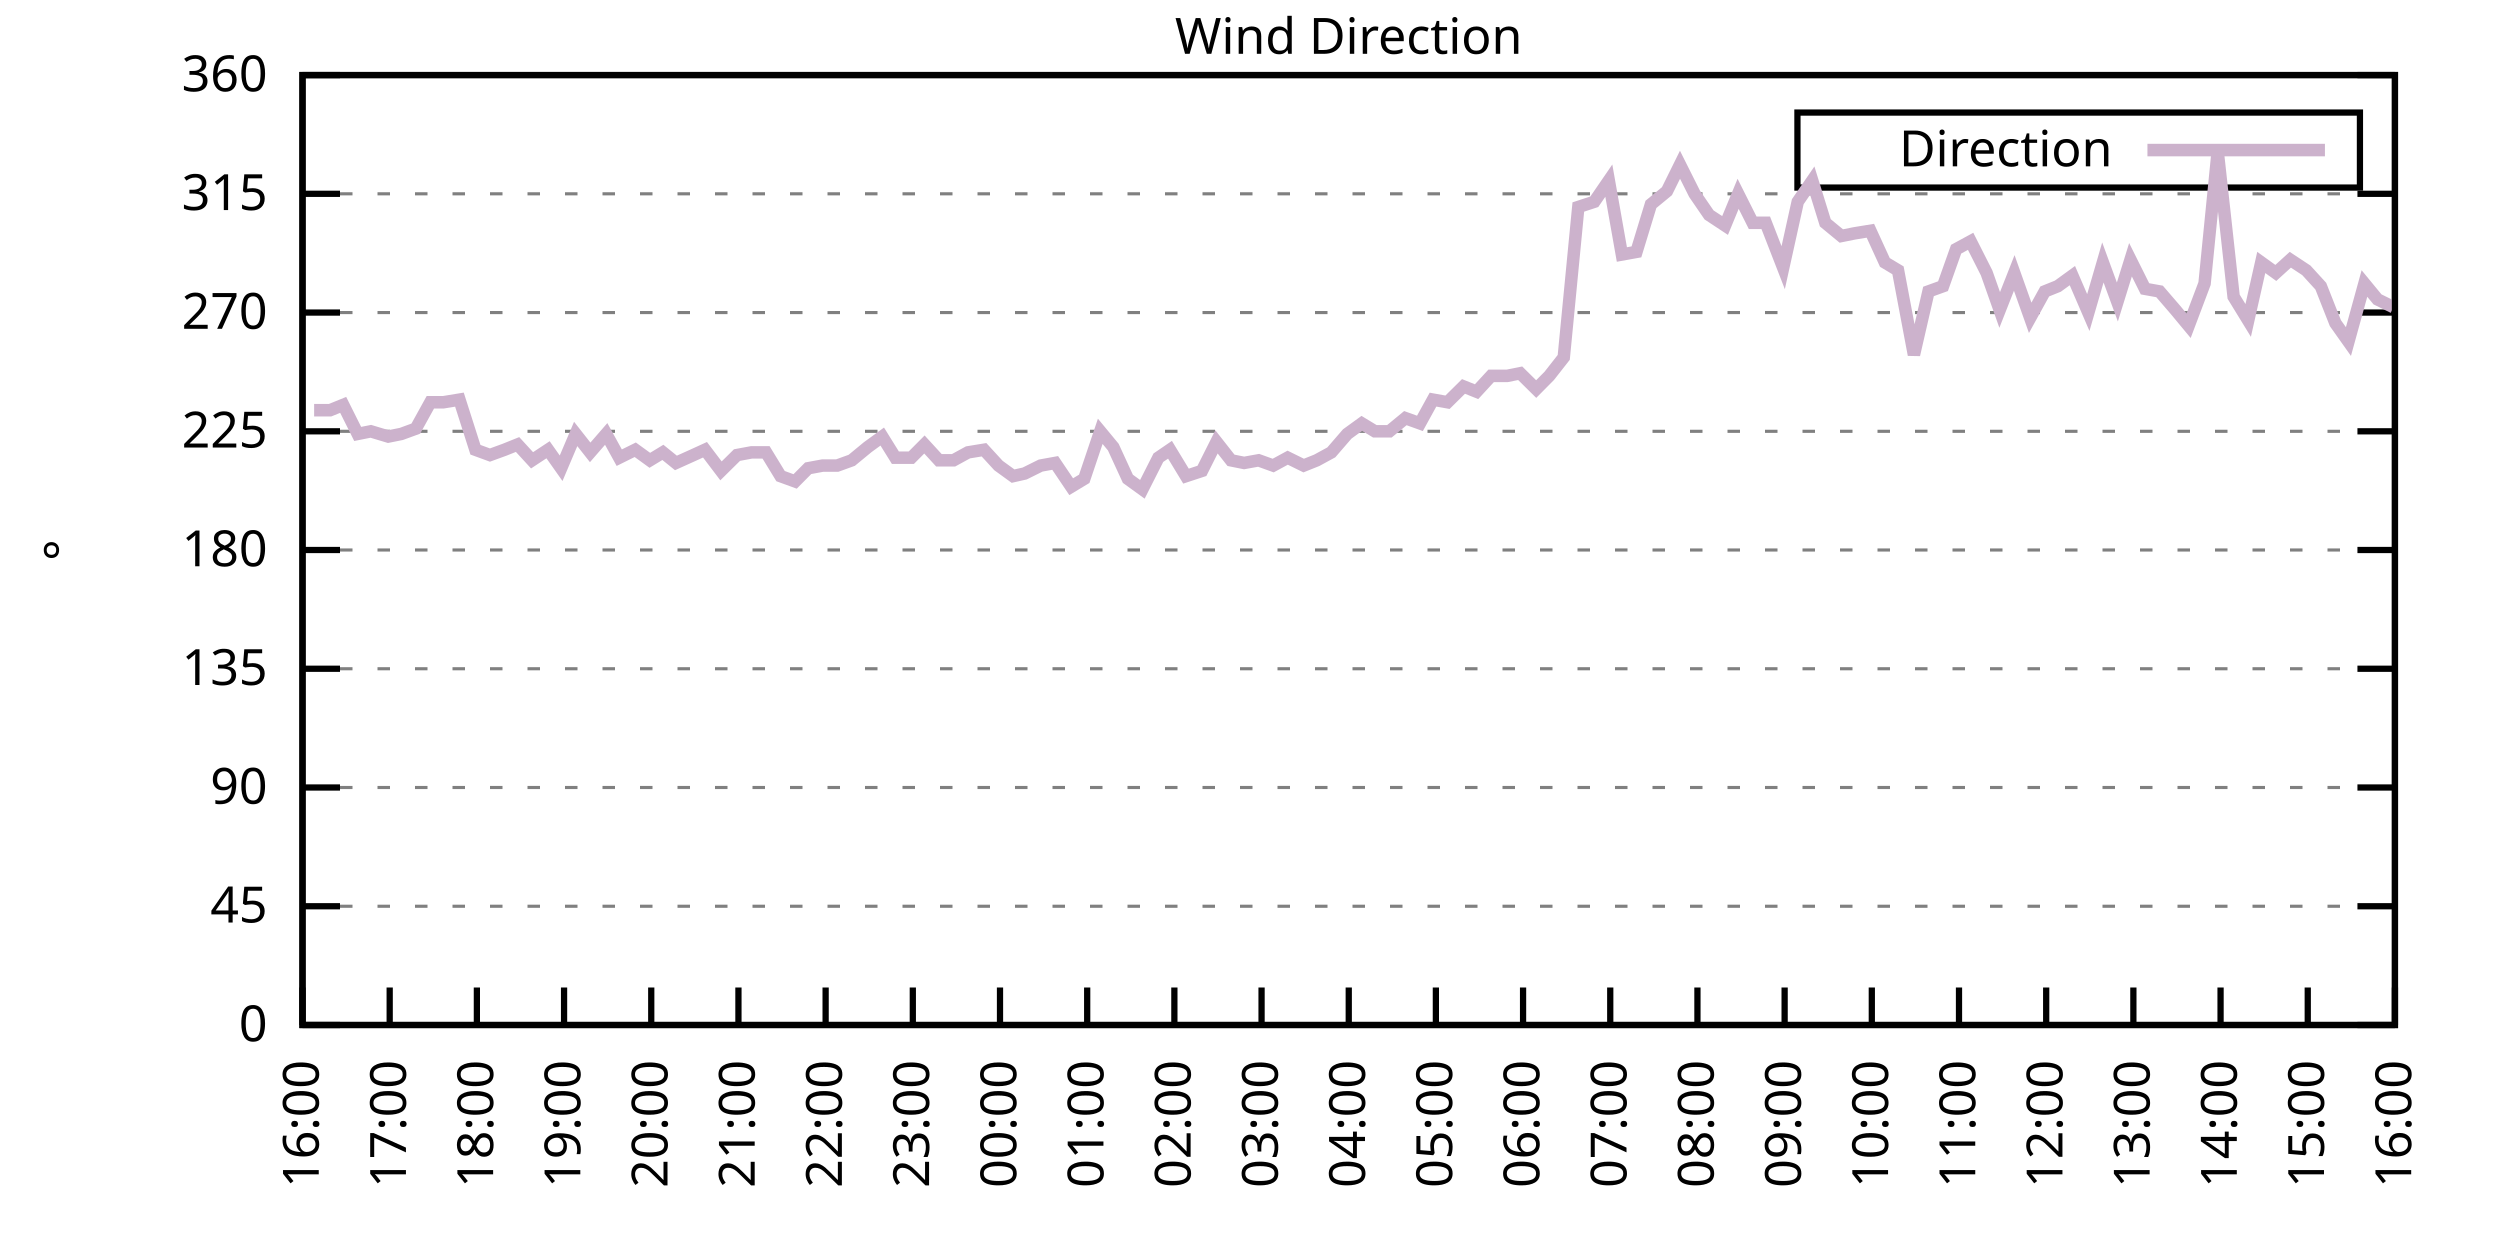
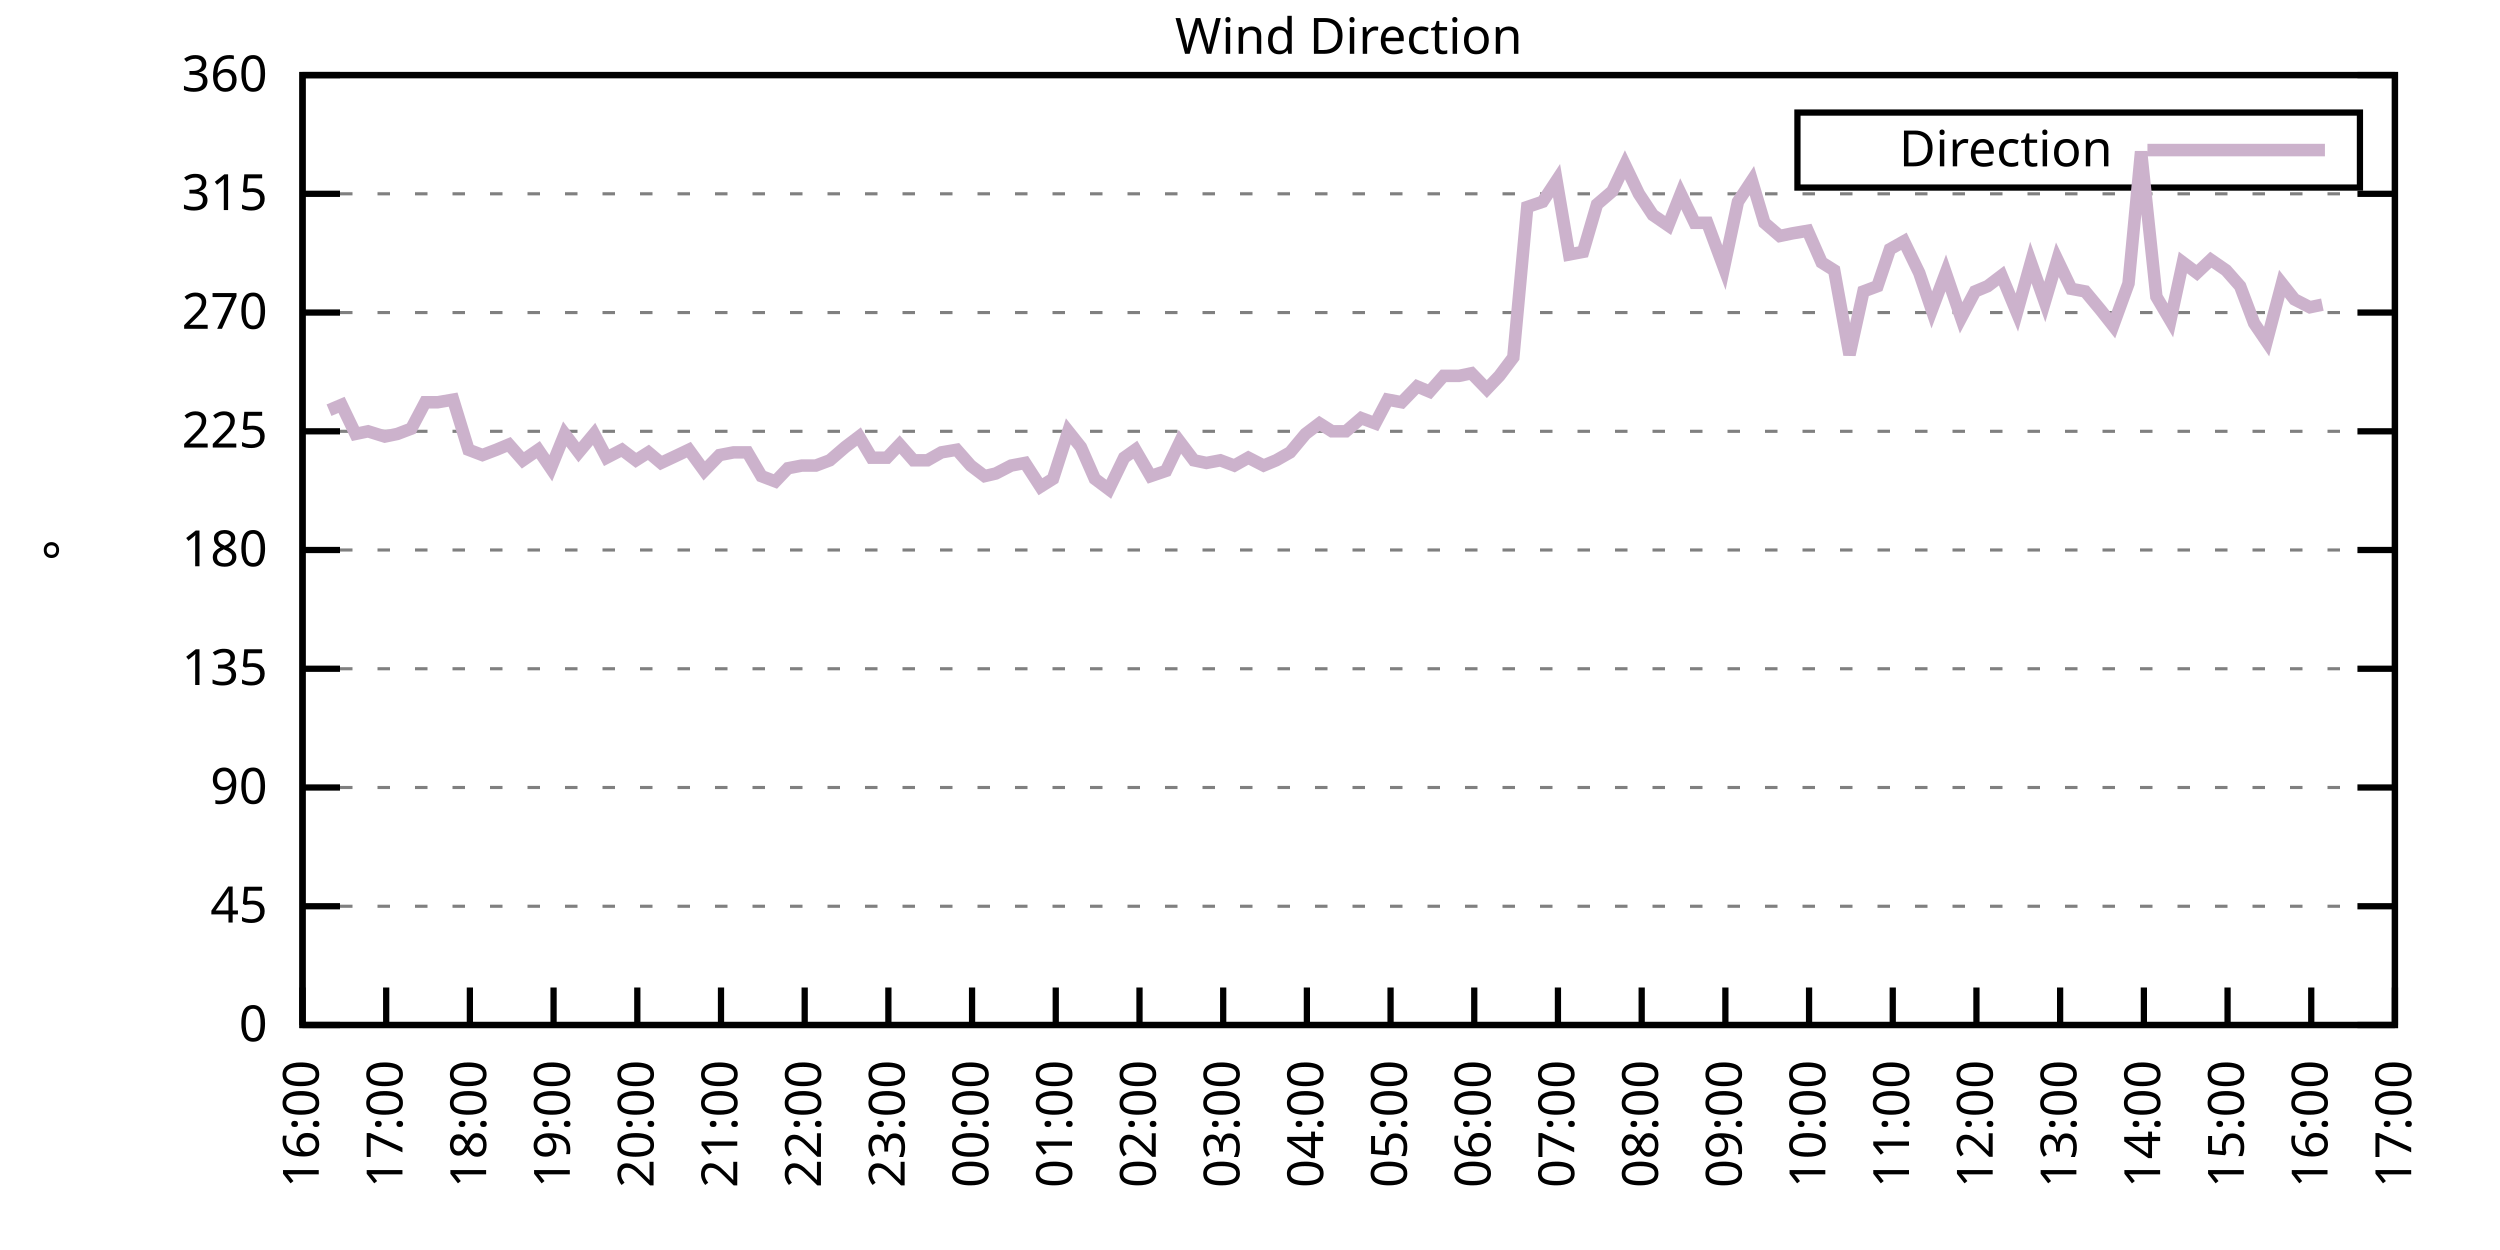
<svg xmlns="http://www.w3.org/2000/svg" xmlns:xlink="http://www.w3.org/1999/xlink" width="400" height="200" viewBox="0 0 400 200">
  <g id="gnuplot_canvas">
    <rect x="0" y="0" width="400" height="200" fill="none" />
    <defs>
      <circle id="gpDot" r="0.5" stroke-width="0.5" stroke="currentColor" />
      <path id="gpPt0" stroke-width="0.333" stroke="currentColor" d="M-1,0 h2 M0,-1 v2" />
      <path id="gpPt1" stroke-width="0.333" stroke="currentColor" d="M-1,-1 L1,1 M1,-1 L-1,1" />
      <path id="gpPt2" stroke-width="0.333" stroke="currentColor" d="M-1,0 L1,0 M0,-1 L0,1 M-1,-1 L1,1 M-1,1 L1,-1" />
      <rect id="gpPt3" stroke-width="0.333" stroke="currentColor" x="-1" y="-1" width="2" height="2" />
      <rect id="gpPt4" stroke-width="0.333" stroke="currentColor" fill="currentColor" x="-1" y="-1" width="2" height="2" />
      <circle id="gpPt5" stroke-width="0.333" stroke="currentColor" cx="0" cy="0" r="1" />
      <use xlink:href="#gpPt5" id="gpPt6" fill="currentColor" stroke="none" />
      <path id="gpPt7" stroke-width="0.333" stroke="currentColor" d="M0,-1.33 L-1.33,0.67 L1.33,0.67 z" />
      <use xlink:href="#gpPt7" id="gpPt8" fill="currentColor" stroke="none" />
      <use xlink:href="#gpPt7" id="gpPt9" stroke="currentColor" transform="rotate(180)" />
      <use xlink:href="#gpPt9" id="gpPt10" fill="currentColor" stroke="none" />
      <use xlink:href="#gpPt3" id="gpPt11" stroke="currentColor" transform="rotate(45)" />
      <use xlink:href="#gpPt11" id="gpPt12" fill="currentColor" stroke="none" />
      <path id="gpPt13" stroke-width="0.333" stroke="currentColor" d="M0,1.330 L1.265,0.411 L0.782,-1.067 L-0.782,-1.076 L-1.265,0.411 z" />
      <use xlink:href="#gpPt13" id="gpPt14" fill="currentColor" stroke="none" />
      <filter id="textbox" filterUnits="objectBoundingBox" x="0" y="0" height="1" width="1">
        <feFlood flood-color="white" flood-opacity="1" result="bgnd" />
        <feComposite in="SourceGraphic" in2="bgnd" operator="atop" />
      </filter>
      <filter id="greybox" filterUnits="objectBoundingBox" x="0" y="0" height="1" width="1">
        <feFlood flood-color="lightgrey" flood-opacity="1" result="grey" />
        <feComposite in="SourceGraphic" in2="grey" operator="atop" />
      </filter>
    </defs>
    <g fill="none" color="white" stroke="currentColor" stroke-width="1.00" stroke-linecap="butt" stroke-linejoin="miter">
</g>
    <g fill="none" color="black" stroke="currentColor" stroke-width="1.00" stroke-linecap="butt" stroke-linejoin="miter">
      <g stroke="none" shape-rendering="crispEdges">
        <polygon fill="rgb(255, 255, 255)" points="48.40,164.00 383.18,164.00 383.18,12.02 48.40,12.02 " />
      </g>
    </g>
    <g fill="none" color="black" stroke="currentColor" stroke-width="1.00" stroke-linecap="butt" stroke-linejoin="miter">
</g>
    <g fill="none" color="black" stroke="black" stroke-width="0.50" stroke-linecap="butt" stroke-linejoin="miter">
</g>
    <g fill="none" color="gray" stroke="currentColor" stroke-width="0.50" stroke-linecap="butt" stroke-linejoin="miter">
      <path stroke="gray" stroke-dasharray="2,4" class="gridline" d="M48.40,164.00 L383.19,164.00  " />
    </g>
    <g fill="none" color="gray" stroke="gray" stroke-width="1.00" stroke-linecap="butt" stroke-linejoin="miter">
</g>
    <g fill="none" color="black" stroke="currentColor" stroke-width="1.00" stroke-linecap="butt" stroke-linejoin="miter">
      <path stroke="black" d="M48.40,164.00 L54.40,164.00 M383.19,164.00 L377.19,164.00  " />
      <g transform="translate(42.80,166.60)" stroke="none" fill="black" font-family="Sans" font-size="8.00" text-anchor="end">
        <text>
          <tspan font-family="Sans"> 0</tspan>
        </text>
      </g>
    </g>
    <g fill="none" color="black" stroke="currentColor" stroke-width="1.00" stroke-linecap="butt" stroke-linejoin="miter">
</g>
    <g fill="none" color="black" stroke="black" stroke-width="0.50" stroke-linecap="butt" stroke-linejoin="miter">
</g>
    <g fill="none" color="gray" stroke="currentColor" stroke-width="0.50" stroke-linecap="butt" stroke-linejoin="miter">
      <path stroke="gray" stroke-dasharray="2,4" class="gridline" d="M48.40,145.00 L383.19,145.00  " />
    </g>
    <g fill="none" color="gray" stroke="gray" stroke-width="1.00" stroke-linecap="butt" stroke-linejoin="miter">
</g>
    <g fill="none" color="black" stroke="currentColor" stroke-width="1.00" stroke-linecap="butt" stroke-linejoin="miter">
      <path stroke="black" d="M48.40,145.00 L54.40,145.00 M383.19,145.00 L377.19,145.00  " />
      <g transform="translate(42.80,147.60)" stroke="none" fill="black" font-family="Sans" font-size="8.00" text-anchor="end">
        <text>
          <tspan font-family="Sans"> 45</tspan>
        </text>
      </g>
    </g>
    <g fill="none" color="black" stroke="currentColor" stroke-width="1.00" stroke-linecap="butt" stroke-linejoin="miter">
</g>
    <g fill="none" color="black" stroke="black" stroke-width="0.50" stroke-linecap="butt" stroke-linejoin="miter">
</g>
    <g fill="none" color="gray" stroke="currentColor" stroke-width="0.50" stroke-linecap="butt" stroke-linejoin="miter">
      <path stroke="gray" stroke-dasharray="2,4" class="gridline" d="M48.40,126.00 L383.19,126.00  " />
    </g>
    <g fill="none" color="gray" stroke="gray" stroke-width="1.00" stroke-linecap="butt" stroke-linejoin="miter">
</g>
    <g fill="none" color="black" stroke="currentColor" stroke-width="1.00" stroke-linecap="butt" stroke-linejoin="miter">
      <path stroke="black" d="M48.40,126.00 L54.40,126.00 M383.19,126.00 L377.19,126.00  " />
      <g transform="translate(42.80,128.60)" stroke="none" fill="black" font-family="Sans" font-size="8.00" text-anchor="end">
        <text>
          <tspan font-family="Sans"> 90</tspan>
        </text>
      </g>
    </g>
    <g fill="none" color="black" stroke="currentColor" stroke-width="1.00" stroke-linecap="butt" stroke-linejoin="miter">
</g>
    <g fill="none" color="black" stroke="black" stroke-width="0.50" stroke-linecap="butt" stroke-linejoin="miter">
</g>
    <g fill="none" color="gray" stroke="currentColor" stroke-width="0.50" stroke-linecap="butt" stroke-linejoin="miter">
      <path stroke="gray" stroke-dasharray="2,4" class="gridline" d="M48.40,107.00 L383.19,107.00  " />
    </g>
    <g fill="none" color="gray" stroke="gray" stroke-width="1.00" stroke-linecap="butt" stroke-linejoin="miter">
</g>
    <g fill="none" color="black" stroke="currentColor" stroke-width="1.00" stroke-linecap="butt" stroke-linejoin="miter">
      <path stroke="black" d="M48.40,107.00 L54.40,107.00 M383.19,107.00 L377.19,107.00  " />
      <g transform="translate(42.80,109.60)" stroke="none" fill="black" font-family="Sans" font-size="8.00" text-anchor="end">
        <text>
          <tspan font-family="Sans"> 135</tspan>
        </text>
      </g>
    </g>
    <g fill="none" color="black" stroke="currentColor" stroke-width="1.00" stroke-linecap="butt" stroke-linejoin="miter">
</g>
    <g fill="none" color="black" stroke="black" stroke-width="0.50" stroke-linecap="butt" stroke-linejoin="miter">
</g>
    <g fill="none" color="gray" stroke="currentColor" stroke-width="0.50" stroke-linecap="butt" stroke-linejoin="miter">
      <path stroke="gray" stroke-dasharray="2,4" class="gridline" d="M48.40,88.00 L383.19,88.00  " />
    </g>
    <g fill="none" color="gray" stroke="gray" stroke-width="1.00" stroke-linecap="butt" stroke-linejoin="miter">
</g>
    <g fill="none" color="black" stroke="currentColor" stroke-width="1.00" stroke-linecap="butt" stroke-linejoin="miter">
      <path stroke="black" d="M48.40,88.00 L54.40,88.00 M383.19,88.00 L377.19,88.00  " />
      <g transform="translate(42.80,90.60)" stroke="none" fill="black" font-family="Sans" font-size="8.00" text-anchor="end">
        <text>
          <tspan font-family="Sans"> 180</tspan>
        </text>
      </g>
    </g>
    <g fill="none" color="black" stroke="currentColor" stroke-width="1.00" stroke-linecap="butt" stroke-linejoin="miter">
</g>
    <g fill="none" color="black" stroke="black" stroke-width="0.50" stroke-linecap="butt" stroke-linejoin="miter">
</g>
    <g fill="none" color="gray" stroke="currentColor" stroke-width="0.50" stroke-linecap="butt" stroke-linejoin="miter">
      <path stroke="gray" stroke-dasharray="2,4" class="gridline" d="M48.40,69.01 L383.19,69.01  " />
    </g>
    <g fill="none" color="gray" stroke="gray" stroke-width="1.00" stroke-linecap="butt" stroke-linejoin="miter">
</g>
    <g fill="none" color="black" stroke="currentColor" stroke-width="1.00" stroke-linecap="butt" stroke-linejoin="miter">
      <path stroke="black" d="M48.40,69.01 L54.40,69.01 M383.19,69.01 L377.19,69.01  " />
      <g transform="translate(42.80,71.61)" stroke="none" fill="black" font-family="Sans" font-size="8.00" text-anchor="end">
        <text>
          <tspan font-family="Sans"> 225</tspan>
        </text>
      </g>
    </g>
    <g fill="none" color="black" stroke="currentColor" stroke-width="1.00" stroke-linecap="butt" stroke-linejoin="miter">
</g>
    <g fill="none" color="black" stroke="black" stroke-width="0.50" stroke-linecap="butt" stroke-linejoin="miter">
</g>
    <g fill="none" color="gray" stroke="currentColor" stroke-width="0.50" stroke-linecap="butt" stroke-linejoin="miter">
      <path stroke="gray" stroke-dasharray="2,4" class="gridline" d="M48.40,50.01 L383.19,50.01  " />
    </g>
    <g fill="none" color="gray" stroke="gray" stroke-width="1.00" stroke-linecap="butt" stroke-linejoin="miter">
</g>
    <g fill="none" color="black" stroke="currentColor" stroke-width="1.00" stroke-linecap="butt" stroke-linejoin="miter">
      <path stroke="black" d="M48.40,50.01 L54.40,50.01 M383.19,50.01 L377.19,50.01  " />
      <g transform="translate(42.80,52.61)" stroke="none" fill="black" font-family="Sans" font-size="8.00" text-anchor="end">
        <text>
          <tspan font-family="Sans"> 270</tspan>
        </text>
      </g>
    </g>
    <g fill="none" color="black" stroke="currentColor" stroke-width="1.00" stroke-linecap="butt" stroke-linejoin="miter">
</g>
    <g fill="none" color="black" stroke="black" stroke-width="0.50" stroke-linecap="butt" stroke-linejoin="miter">
</g>
    <g fill="none" color="gray" stroke="currentColor" stroke-width="0.50" stroke-linecap="butt" stroke-linejoin="miter">
      <path stroke="gray" stroke-dasharray="2,4" class="gridline" d="M48.40,31.01 L383.19,31.01  " />
    </g>
    <g fill="none" color="gray" stroke="gray" stroke-width="1.00" stroke-linecap="butt" stroke-linejoin="miter">
</g>
    <g fill="none" color="black" stroke="currentColor" stroke-width="1.00" stroke-linecap="butt" stroke-linejoin="miter">
      <path stroke="black" d="M48.40,31.01 L54.40,31.01 M383.19,31.01 L377.19,31.01  " />
      <g transform="translate(42.80,33.61)" stroke="none" fill="black" font-family="Sans" font-size="8.00" text-anchor="end">
        <text>
          <tspan font-family="Sans"> 315</tspan>
        </text>
      </g>
    </g>
    <g fill="none" color="black" stroke="currentColor" stroke-width="1.00" stroke-linecap="butt" stroke-linejoin="miter">
</g>
    <g fill="none" color="black" stroke="black" stroke-width="0.50" stroke-linecap="butt" stroke-linejoin="miter">
</g>
    <g fill="none" color="gray" stroke="currentColor" stroke-width="0.50" stroke-linecap="butt" stroke-linejoin="miter">
      <path stroke="gray" stroke-dasharray="2,4" class="gridline" d="M48.40,12.01 L383.19,12.01  " />
    </g>
    <g fill="none" color="gray" stroke="gray" stroke-width="1.00" stroke-linecap="butt" stroke-linejoin="miter">
</g>
    <g fill="none" color="black" stroke="currentColor" stroke-width="1.00" stroke-linecap="butt" stroke-linejoin="miter">
      <path stroke="black" d="M48.40,12.01 L54.40,12.01 M383.19,12.01 L377.19,12.01  " />
      <g transform="translate(42.80,14.61)" stroke="none" fill="black" font-family="Sans" font-size="8.00" text-anchor="end">
        <text>
          <tspan font-family="Sans"> 360</tspan>
        </text>
      </g>
    </g>
    <g fill="none" color="black" stroke="currentColor" stroke-width="1.00" stroke-linecap="butt" stroke-linejoin="miter">
      <path stroke="black" d="M48.40,164.00 L48.40,158.00  " />
      <g transform="translate(51.00,169.60) rotate(270.00)" stroke="none" fill="black" font-family="Sans" font-size="8.00" text-anchor="end">
        <text>
          <tspan font-family="Sans">16:00</tspan>
        </text>
      </g>
    </g>
    <g fill="none" color="black" stroke="currentColor" stroke-width="1.00" stroke-linecap="butt" stroke-linejoin="miter">
-       <path stroke="black" d="M62.35,164.00 L62.35,158.00  " />
-       <g transform="translate(64.95,169.60) rotate(270.00)" stroke="none" fill="black" font-family="Sans" font-size="8.00" text-anchor="end">
+       <path stroke="black" d="M61.79,164.00 L61.79,158.00  " />
+       <g transform="translate(64.39,169.60) rotate(270.00)" stroke="none" fill="black" font-family="Sans" font-size="8.00" text-anchor="end">
        <text>
          <tspan font-family="Sans">17:00</tspan>
        </text>
      </g>
    </g>
    <g fill="none" color="black" stroke="currentColor" stroke-width="1.00" stroke-linecap="butt" stroke-linejoin="miter">
-       <path stroke="black" d="M76.30,164.00 L76.30,158.00  " />
-       <g transform="translate(78.90,169.60) rotate(270.00)" stroke="none" fill="black" font-family="Sans" font-size="8.00" text-anchor="end">
+       <path stroke="black" d="M75.18,164.00 L75.18,158.00  " />
+       <g transform="translate(77.78,169.60) rotate(270.00)" stroke="none" fill="black" font-family="Sans" font-size="8.00" text-anchor="end">
        <text>
          <tspan font-family="Sans">18:00</tspan>
        </text>
      </g>
    </g>
    <g fill="none" color="black" stroke="currentColor" stroke-width="1.00" stroke-linecap="butt" stroke-linejoin="miter">
-       <path stroke="black" d="M90.25,164.00 L90.25,158.00  " />
-       <g transform="translate(92.85,169.60) rotate(270.00)" stroke="none" fill="black" font-family="Sans" font-size="8.00" text-anchor="end">
+       <path stroke="black" d="M88.57,164.00 L88.57,158.00  " />
+       <g transform="translate(91.17,169.60) rotate(270.00)" stroke="none" fill="black" font-family="Sans" font-size="8.00" text-anchor="end">
        <text>
          <tspan font-family="Sans">19:00</tspan>
        </text>
      </g>
    </g>
    <g fill="none" color="black" stroke="currentColor" stroke-width="1.00" stroke-linecap="butt" stroke-linejoin="miter">
-       <path stroke="black" d="M104.20,164.00 L104.20,158.00  " />
-       <g transform="translate(106.80,169.60) rotate(270.00)" stroke="none" fill="black" font-family="Sans" font-size="8.00" text-anchor="end">
+       <path stroke="black" d="M101.97,164.00 L101.97,158.00  " />
+       <g transform="translate(104.57,169.60) rotate(270.00)" stroke="none" fill="black" font-family="Sans" font-size="8.00" text-anchor="end">
        <text>
          <tspan font-family="Sans">20:00</tspan>
        </text>
      </g>
    </g>
    <g fill="none" color="black" stroke="currentColor" stroke-width="1.00" stroke-linecap="butt" stroke-linejoin="miter">
-       <path stroke="black" d="M118.15,164.00 L118.15,158.00  " />
-       <g transform="translate(120.75,169.60) rotate(270.00)" stroke="none" fill="black" font-family="Sans" font-size="8.00" text-anchor="end">
+       <path stroke="black" d="M115.36,164.00 L115.36,158.00  " />
+       <g transform="translate(117.96,169.60) rotate(270.00)" stroke="none" fill="black" font-family="Sans" font-size="8.00" text-anchor="end">
        <text>
          <tspan font-family="Sans">21:00</tspan>
        </text>
      </g>
    </g>
    <g fill="none" color="black" stroke="currentColor" stroke-width="1.00" stroke-linecap="butt" stroke-linejoin="miter">
-       <path stroke="black" d="M132.10,164.00 L132.10,158.00  " />
-       <g transform="translate(134.70,169.60) rotate(270.00)" stroke="none" fill="black" font-family="Sans" font-size="8.00" text-anchor="end">
+       <path stroke="black" d="M128.75,164.00 L128.75,158.00  " />
+       <g transform="translate(131.35,169.60) rotate(270.00)" stroke="none" fill="black" font-family="Sans" font-size="8.00" text-anchor="end">
        <text>
          <tspan font-family="Sans">22:00</tspan>
        </text>
      </g>
    </g>
    <g fill="none" color="black" stroke="currentColor" stroke-width="1.00" stroke-linecap="butt" stroke-linejoin="miter">
-       <path stroke="black" d="M146.05,164.00 L146.05,158.00  " />
-       <g transform="translate(148.65,169.60) rotate(270.00)" stroke="none" fill="black" font-family="Sans" font-size="8.00" text-anchor="end">
+       <path stroke="black" d="M142.14,164.00 L142.14,158.00  " />
+       <g transform="translate(144.74,169.60) rotate(270.00)" stroke="none" fill="black" font-family="Sans" font-size="8.00" text-anchor="end">
        <text>
          <tspan font-family="Sans">23:00</tspan>
        </text>
      </g>
    </g>
    <g fill="none" color="black" stroke="currentColor" stroke-width="1.00" stroke-linecap="butt" stroke-linejoin="miter">
-       <path stroke="black" d="M160.00,164.00 L160.00,158.00  " />
-       <g transform="translate(162.60,169.60) rotate(270.00)" stroke="none" fill="black" font-family="Sans" font-size="8.00" text-anchor="end">
+       <path stroke="black" d="M155.53,164.00 L155.53,158.00  " />
+       <g transform="translate(158.13,169.60) rotate(270.00)" stroke="none" fill="black" font-family="Sans" font-size="8.00" text-anchor="end">
        <text>
          <tspan font-family="Sans">00:00</tspan>
        </text>
      </g>
    </g>
    <g fill="none" color="black" stroke="currentColor" stroke-width="1.00" stroke-linecap="butt" stroke-linejoin="miter">
-       <path stroke="black" d="M173.95,164.00 L173.95,158.00  " />
-       <g transform="translate(176.55,169.60) rotate(270.00)" stroke="none" fill="black" font-family="Sans" font-size="8.00" text-anchor="end">
+       <path stroke="black" d="M168.92,164.00 L168.92,158.00  " />
+       <g transform="translate(171.52,169.60) rotate(270.00)" stroke="none" fill="black" font-family="Sans" font-size="8.00" text-anchor="end">
        <text>
          <tspan font-family="Sans">01:00</tspan>
        </text>
      </g>
    </g>
    <g fill="none" color="black" stroke="currentColor" stroke-width="1.00" stroke-linecap="butt" stroke-linejoin="miter">
-       <path stroke="black" d="M187.90,164.00 L187.90,158.00  " />
-       <g transform="translate(190.50,169.60) rotate(270.00)" stroke="none" fill="black" font-family="Sans" font-size="8.00" text-anchor="end">
+       <path stroke="black" d="M182.32,164.00 L182.32,158.00  " />
+       <g transform="translate(184.92,169.60) rotate(270.00)" stroke="none" fill="black" font-family="Sans" font-size="8.00" text-anchor="end">
        <text>
          <tspan font-family="Sans">02:00</tspan>
        </text>
      </g>
    </g>
    <g fill="none" color="black" stroke="currentColor" stroke-width="1.00" stroke-linecap="butt" stroke-linejoin="miter">
-       <path stroke="black" d="M201.85,164.00 L201.85,158.00  " />
-       <g transform="translate(204.45,169.60) rotate(270.00)" stroke="none" fill="black" font-family="Sans" font-size="8.00" text-anchor="end">
+       <path stroke="black" d="M195.71,164.00 L195.71,158.00  " />
+       <g transform="translate(198.31,169.60) rotate(270.00)" stroke="none" fill="black" font-family="Sans" font-size="8.00" text-anchor="end">
        <text>
          <tspan font-family="Sans">03:00</tspan>
        </text>
      </g>
    </g>
    <g fill="none" color="black" stroke="currentColor" stroke-width="1.00" stroke-linecap="butt" stroke-linejoin="miter">
-       <path stroke="black" d="M215.80,164.00 L215.80,158.00  " />
-       <g transform="translate(218.40,169.60) rotate(270.00)" stroke="none" fill="black" font-family="Sans" font-size="8.00" text-anchor="end">
+       <path stroke="black" d="M209.10,164.00 L209.10,158.00  " />
+       <g transform="translate(211.70,169.60) rotate(270.00)" stroke="none" fill="black" font-family="Sans" font-size="8.00" text-anchor="end">
        <text>
          <tspan font-family="Sans">04:00</tspan>
        </text>
      </g>
    </g>
    <g fill="none" color="black" stroke="currentColor" stroke-width="1.00" stroke-linecap="butt" stroke-linejoin="miter">
-       <path stroke="black" d="M229.74,164.00 L229.74,158.00  " />
-       <g transform="translate(232.34,169.60) rotate(270.00)" stroke="none" fill="black" font-family="Sans" font-size="8.00" text-anchor="end">
+       <path stroke="black" d="M222.49,164.00 L222.49,158.00  " />
+       <g transform="translate(225.09,169.60) rotate(270.00)" stroke="none" fill="black" font-family="Sans" font-size="8.00" text-anchor="end">
        <text>
          <tspan font-family="Sans">05:00</tspan>
        </text>
      </g>
    </g>
    <g fill="none" color="black" stroke="currentColor" stroke-width="1.00" stroke-linecap="butt" stroke-linejoin="miter">
-       <path stroke="black" d="M243.69,164.00 L243.69,158.00  " />
-       <g transform="translate(246.29,169.60) rotate(270.00)" stroke="none" fill="black" font-family="Sans" font-size="8.00" text-anchor="end">
+       <path stroke="black" d="M235.88,164.00 L235.88,158.00  " />
+       <g transform="translate(238.48,169.60) rotate(270.00)" stroke="none" fill="black" font-family="Sans" font-size="8.00" text-anchor="end">
        <text>
          <tspan font-family="Sans">06:00</tspan>
        </text>
      </g>
    </g>
    <g fill="none" color="black" stroke="currentColor" stroke-width="1.00" stroke-linecap="butt" stroke-linejoin="miter">
-       <path stroke="black" d="M257.64,164.00 L257.64,158.00  " />
-       <g transform="translate(260.24,169.60) rotate(270.00)" stroke="none" fill="black" font-family="Sans" font-size="8.00" text-anchor="end">
+       <path stroke="black" d="M249.27,164.00 L249.27,158.00  " />
+       <g transform="translate(251.87,169.60) rotate(270.00)" stroke="none" fill="black" font-family="Sans" font-size="8.00" text-anchor="end">
        <text>
          <tspan font-family="Sans">07:00</tspan>
        </text>
      </g>
    </g>
    <g fill="none" color="black" stroke="currentColor" stroke-width="1.00" stroke-linecap="butt" stroke-linejoin="miter">
-       <path stroke="black" d="M271.59,164.00 L271.59,158.00  " />
-       <g transform="translate(274.19,169.60) rotate(270.00)" stroke="none" fill="black" font-family="Sans" font-size="8.00" text-anchor="end">
+       <path stroke="black" d="M262.67,164.00 L262.67,158.00  " />
+       <g transform="translate(265.27,169.60) rotate(270.00)" stroke="none" fill="black" font-family="Sans" font-size="8.00" text-anchor="end">
        <text>
          <tspan font-family="Sans">08:00</tspan>
        </text>
      </g>
    </g>
    <g fill="none" color="black" stroke="currentColor" stroke-width="1.00" stroke-linecap="butt" stroke-linejoin="miter">
-       <path stroke="black" d="M285.54,164.00 L285.54,158.00  " />
-       <g transform="translate(288.14,169.60) rotate(270.00)" stroke="none" fill="black" font-family="Sans" font-size="8.00" text-anchor="end">
+       <path stroke="black" d="M276.06,164.00 L276.06,158.00  " />
+       <g transform="translate(278.66,169.60) rotate(270.00)" stroke="none" fill="black" font-family="Sans" font-size="8.00" text-anchor="end">
        <text>
          <tspan font-family="Sans">09:00</tspan>
        </text>
      </g>
    </g>
    <g fill="none" color="black" stroke="currentColor" stroke-width="1.00" stroke-linecap="butt" stroke-linejoin="miter">
-       <path stroke="black" d="M299.49,164.00 L299.49,158.00  " />
-       <g transform="translate(302.09,169.60) rotate(270.00)" stroke="none" fill="black" font-family="Sans" font-size="8.00" text-anchor="end">
+       <path stroke="black" d="M289.45,164.00 L289.45,158.00  " />
+       <g transform="translate(292.05,169.60) rotate(270.00)" stroke="none" fill="black" font-family="Sans" font-size="8.00" text-anchor="end">
        <text>
          <tspan font-family="Sans">10:00</tspan>
        </text>
      </g>
    </g>
    <g fill="none" color="black" stroke="currentColor" stroke-width="1.00" stroke-linecap="butt" stroke-linejoin="miter">
-       <path stroke="black" d="M313.44,164.00 L313.44,158.00  " />
-       <g transform="translate(316.04,169.60) rotate(270.00)" stroke="none" fill="black" font-family="Sans" font-size="8.00" text-anchor="end">
+       <path stroke="black" d="M302.84,164.00 L302.84,158.00  " />
+       <g transform="translate(305.44,169.60) rotate(270.00)" stroke="none" fill="black" font-family="Sans" font-size="8.00" text-anchor="end">
        <text>
          <tspan font-family="Sans">11:00</tspan>
        </text>
      </g>
    </g>
    <g fill="none" color="black" stroke="currentColor" stroke-width="1.00" stroke-linecap="butt" stroke-linejoin="miter">
-       <path stroke="black" d="M327.39,164.00 L327.39,158.00  " />
-       <g transform="translate(329.99,169.60) rotate(270.00)" stroke="none" fill="black" font-family="Sans" font-size="8.00" text-anchor="end">
+       <path stroke="black" d="M316.23,164.00 L316.23,158.00  " />
+       <g transform="translate(318.83,169.60) rotate(270.00)" stroke="none" fill="black" font-family="Sans" font-size="8.00" text-anchor="end">
        <text>
          <tspan font-family="Sans">12:00</tspan>
        </text>
      </g>
    </g>
    <g fill="none" color="black" stroke="currentColor" stroke-width="1.00" stroke-linecap="butt" stroke-linejoin="miter">
-       <path stroke="black" d="M341.34,164.00 L341.34,158.00  " />
-       <g transform="translate(343.94,169.60) rotate(270.00)" stroke="none" fill="black" font-family="Sans" font-size="8.00" text-anchor="end">
+       <path stroke="black" d="M329.62,164.00 L329.62,158.00  " />
+       <g transform="translate(332.22,169.60) rotate(270.00)" stroke="none" fill="black" font-family="Sans" font-size="8.00" text-anchor="end">
        <text>
          <tspan font-family="Sans">13:00</tspan>
        </text>
      </g>
    </g>
    <g fill="none" color="black" stroke="currentColor" stroke-width="1.00" stroke-linecap="butt" stroke-linejoin="miter">
-       <path stroke="black" d="M355.29,164.00 L355.29,158.00  " />
-       <g transform="translate(357.89,169.60) rotate(270.00)" stroke="none" fill="black" font-family="Sans" font-size="8.00" text-anchor="end">
+       <path stroke="black" d="M343.02,164.00 L343.02,158.00  " />
+       <g transform="translate(345.62,169.60) rotate(270.00)" stroke="none" fill="black" font-family="Sans" font-size="8.00" text-anchor="end">
        <text>
          <tspan font-family="Sans">14:00</tspan>
        </text>
      </g>
    </g>
    <g fill="none" color="black" stroke="currentColor" stroke-width="1.00" stroke-linecap="butt" stroke-linejoin="miter">
-       <path stroke="black" d="M369.24,164.00 L369.24,158.00  " />
-       <g transform="translate(371.84,169.60) rotate(270.00)" stroke="none" fill="black" font-family="Sans" font-size="8.00" text-anchor="end">
+       <path stroke="black" d="M356.41,164.00 L356.41,158.00  " />
+       <g transform="translate(359.01,169.60) rotate(270.00)" stroke="none" fill="black" font-family="Sans" font-size="8.00" text-anchor="end">
        <text>
          <tspan font-family="Sans">15:00</tspan>
+         </text>
+       </g>
+     </g>
+     <g fill="none" color="black" stroke="currentColor" stroke-width="1.00" stroke-linecap="butt" stroke-linejoin="miter">
+       <path stroke="black" d="M369.80,164.00 L369.80,158.00  " />
+       <g transform="translate(372.40,169.60) rotate(270.00)" stroke="none" fill="black" font-family="Sans" font-size="8.00" text-anchor="end">
+         <text>
+           <tspan font-family="Sans">16:00</tspan>
        </text>
      </g>
    </g>
    <g fill="none" color="black" stroke="currentColor" stroke-width="1.00" stroke-linecap="butt" stroke-linejoin="miter">
      <path stroke="black" d="M383.19,164.00 L383.19,158.00  " />
      <g transform="translate(385.79,169.60) rotate(270.00)" stroke="none" fill="black" font-family="Sans" font-size="8.00" text-anchor="end">
        <text>
-           <tspan font-family="Sans">16:00</tspan>
+           <tspan font-family="Sans">17:00</tspan>
        </text>
      </g>
    </g>
    <g fill="none" color="black" stroke="currentColor" stroke-width="1.00" stroke-linecap="butt" stroke-linejoin="miter">
</g>
    <g fill="none" color="black" stroke="currentColor" stroke-width="1.00" stroke-linecap="butt" stroke-linejoin="miter">
      <path stroke="black" d="M48.40,12.01 L48.40,164.00 L383.19,164.00 L383.19,12.01 L48.40,12.01 Z  " />
    </g>
    <g fill="none" color="black" stroke="currentColor" stroke-width="1.00" stroke-linecap="butt" stroke-linejoin="miter">
</g>
    <g fill="none" color="black" stroke="currentColor" stroke-width="1.00" stroke-linecap="butt" stroke-linejoin="miter">
      <path stroke="black" d="M287.59,30.01 L287.59,18.01 L377.59,18.01 L377.59,30.01 L287.59,30.01 Z  " />
    </g>
    <g id="Wind_direction_plot_1">
      <g fill="none" color="white" stroke="black" stroke-width="2.00" stroke-linecap="butt" stroke-linejoin="miter">
</g>
      <g fill="none" color="black" stroke="currentColor" stroke-width="2.00" stroke-linecap="butt" stroke-linejoin="miter">
        <g transform="translate(337.99,26.61)" stroke="none" fill="black" font-family="Sans" font-size="8.00" text-anchor="end">
          <text>
            <tspan font-family="Sans">Direction</tspan>
          </text>
        </g>
      </g>
      <g fill="none" color="black" stroke="currentColor" stroke-width="2.00" stroke-linecap="butt" stroke-linejoin="miter">
-         <path stroke="rgb(204, 178, 204)" d="M343.59,24.01 L371.99,24.01 M50.26,65.63 L52.82,65.63 L54.91,64.78 L57.23,69.43 L59.33,69.01 L62.12,69.85   L64.21,69.43 L66.53,68.58 L68.86,64.36 L70.95,64.36 L73.51,63.94 L76.07,71.96 L78.39,72.81 L80.72,71.96   L82.81,71.12 L85.13,73.65 L87.69,71.96 L89.78,74.92 L92.11,69.43 L94.43,72.38 L96.99,69.43 L99.08,73.23   L101.64,71.96 L103.97,73.65 L106.06,72.38 L108.15,74.07 L110.94,72.81 L112.80,71.96 L115.36,75.34 L117.92,72.81   L120.24,72.38 L122.57,72.38 L124.89,76.18 L127.22,77.03 L129.31,74.92 L131.63,74.49 L133.96,74.49 L136.28,73.65   L138.84,71.54 L141.16,69.85 L143.26,73.23 L145.81,73.23 L147.91,71.12 L150.23,73.65 L152.56,73.65 L154.88,72.38   L157.44,71.96 L159.76,74.49 L162.09,76.18 L163.95,75.76 L166.51,74.49 L168.83,74.07 L171.39,77.87 L173.48,76.61   L176.04,69.01 L178.13,71.54 L180.46,76.61 L182.78,78.29 L185.34,73.23 L187.20,71.96 L189.76,76.18 L192.31,75.34   L194.64,70.70 L196.96,73.65 L199.06,74.07 L201.38,73.65 L203.71,74.49 L206.03,73.23 L208.59,74.49 L210.68,73.65   L213.01,72.38 L215.56,69.43 L217.89,67.74 L219.98,69.01 L222.30,69.01 L224.86,66.90 L227.19,67.74 L229.28,63.94   L231.60,64.36 L234.16,61.83 L236.25,62.67 L238.58,60.14 L241.14,60.14 L243.23,59.72 L245.79,62.25 L247.88,60.14   L250.20,57.18 L252.53,33.12 L255.09,32.28 L257.41,28.90 L259.50,40.72 L261.83,40.30 L264.15,32.70 L266.71,30.59   L268.80,26.36 L271.13,31.01 L273.45,34.39 L276.01,36.08 L278.10,31.01 L280.43,35.65 L282.52,35.65 L285.31,42.83   L287.64,32.28 L289.96,28.90 L292.05,35.65 L294.61,37.76 L296.70,37.34 L299.26,36.92 L301.58,41.99 L303.68,43.25   L306.23,56.76 L308.56,46.63 L310.88,45.79 L312.98,39.87 L315.30,38.61 L317.86,43.67 L319.95,49.59 L322.28,43.67   L324.83,50.85 L327.16,46.63 L329.25,45.79 L331.58,44.10 L334.13,50.01 L336.46,41.99 L338.78,48.32 L340.88,41.56   L343.20,46.21 L345.53,46.63 L348.08,49.59 L350.18,52.12 L352.73,45.36 L354.83,24.25 L357.38,47.47 L359.71,51.27   L361.80,41.99 L364.13,43.67 L366.45,41.56 L369.01,43.25 L371.33,45.79 L373.66,51.70 L375.75,54.65 L378.31,45.36   L380.40,47.90 L382.96,49.16  " />
+         <path stroke="rgb(204, 178, 204)" d="M343.59,24.01 L371.99,24.01 M52.64,65.63 L54.65,64.78 L56.88,69.43 L58.89,69.01 L61.57,69.85 L63.58,69.43   L65.81,68.58 L68.04,64.36 L70.05,64.36 L72.50,63.94 L74.96,71.96 L77.19,72.81 L79.42,71.96 L81.43,71.12   L83.66,73.65 L86.12,71.96 L88.13,74.92 L90.36,69.43 L92.59,72.38 L95.05,69.43 L97.06,73.23 L99.51,71.96   L101.74,73.65 L103.75,72.38 L105.76,74.07 L108.44,72.81 L110.22,71.96 L112.68,75.34 L115.13,72.81 L117.37,72.38   L119.60,72.38 L121.83,76.18 L124.06,77.03 L126.07,74.92 L128.30,74.49 L130.54,74.49 L132.77,73.65 L135.22,71.54   L137.45,69.85 L139.46,73.23 L141.92,73.23 L143.93,71.12 L146.16,73.65 L148.39,73.65 L150.62,72.38 L153.08,71.96   L155.31,74.49 L157.54,76.18 L159.33,75.76 L161.78,74.49 L164.01,74.07 L166.47,77.87 L168.48,76.61 L170.93,69.01   L172.94,71.54 L175.17,76.61 L177.41,78.29 L179.86,73.23 L181.65,71.96 L184.10,76.18 L186.56,75.34 L188.79,70.70   L191.02,73.65 L193.03,74.07 L195.26,73.65 L197.49,74.49 L199.73,73.23 L202.18,74.49 L204.19,73.65 L206.42,72.38   L208.88,69.43 L211.11,67.74 L213.12,69.01 L215.35,69.01 L217.80,66.90 L220.04,67.74 L222.04,63.94 L224.28,64.36   L226.73,61.83 L228.74,62.67 L230.97,60.14 L233.43,60.14 L235.44,59.72 L237.89,62.25 L239.90,60.14 L242.13,57.18   L244.36,33.12 L246.82,32.28 L249.05,28.90 L251.06,40.72 L253.29,40.30 L255.52,32.70 L257.98,30.59 L259.99,26.36   L262.22,31.01 L264.45,34.39 L266.91,36.08 L268.92,31.01 L271.15,35.65 L273.16,35.65 L275.83,42.83 L278.07,32.28   L280.30,28.90 L282.31,35.65 L284.76,37.76 L286.77,37.34 L289.23,36.92 L291.46,41.99 L293.47,43.25 L295.92,56.76   L298.15,46.63 L300.39,45.79 L302.39,39.87 L304.63,38.61 L307.08,43.67 L309.09,49.59 L311.32,43.67 L313.78,50.85   L316.01,46.63 L318.02,45.79 L320.25,44.10 L322.70,50.01 L324.94,41.99 L327.17,48.32 L329.18,41.56 L331.41,46.21   L333.64,46.63 L336.10,49.59 L338.10,52.12 L340.56,45.36 L342.57,24.25 L345.02,47.47 L347.26,51.27 L349.26,41.99   L351.50,43.67 L353.73,41.56 L356.18,43.25 L358.42,45.79 L360.65,51.70 L362.66,54.65 L365.11,45.36 L367.12,47.90   L369.58,49.16 L371.58,48.74  " />
      </g>
    </g>
    <g fill="none" color="black" stroke="currentColor" stroke-width="2.00" stroke-linecap="butt" stroke-linejoin="miter">
</g>
    <g fill="none" color="black" stroke="black" stroke-width="1.00" stroke-linecap="butt" stroke-linejoin="miter">
</g>
    <g fill="none" color="black" stroke="currentColor" stroke-width="1.00" stroke-linecap="butt" stroke-linejoin="miter">
      <path stroke="black" d="M48.40,12.01 L48.40,164.00 L383.19,164.00 L383.19,12.01 L48.40,12.01 Z  " />
      <g transform="translate(12.80,88.01) rotate(270.00)" stroke="none" fill="black" font-family="Sans" font-size="8.00" text-anchor="middle">
        <text>
          <tspan font-family="Sans">°</tspan>
        </text>
      </g>
    </g>
    <g fill="none" color="black" stroke="currentColor" stroke-width="1.00" stroke-linecap="butt" stroke-linejoin="miter">
</g>
    <g fill="none" color="black" stroke="currentColor" stroke-width="1.00" stroke-linecap="butt" stroke-linejoin="miter">
      <g transform="translate(215.79,8.61)" stroke="none" fill="black" font-family="Sans" font-size="8.00" text-anchor="middle">
        <text>
          <tspan font-family="Sans">Wind Direction</tspan>
        </text>
      </g>
    </g>
    <g fill="none" color="black" stroke="currentColor" stroke-width="1.00" stroke-linecap="butt" stroke-linejoin="miter">
</g>
  </g>
</svg>
